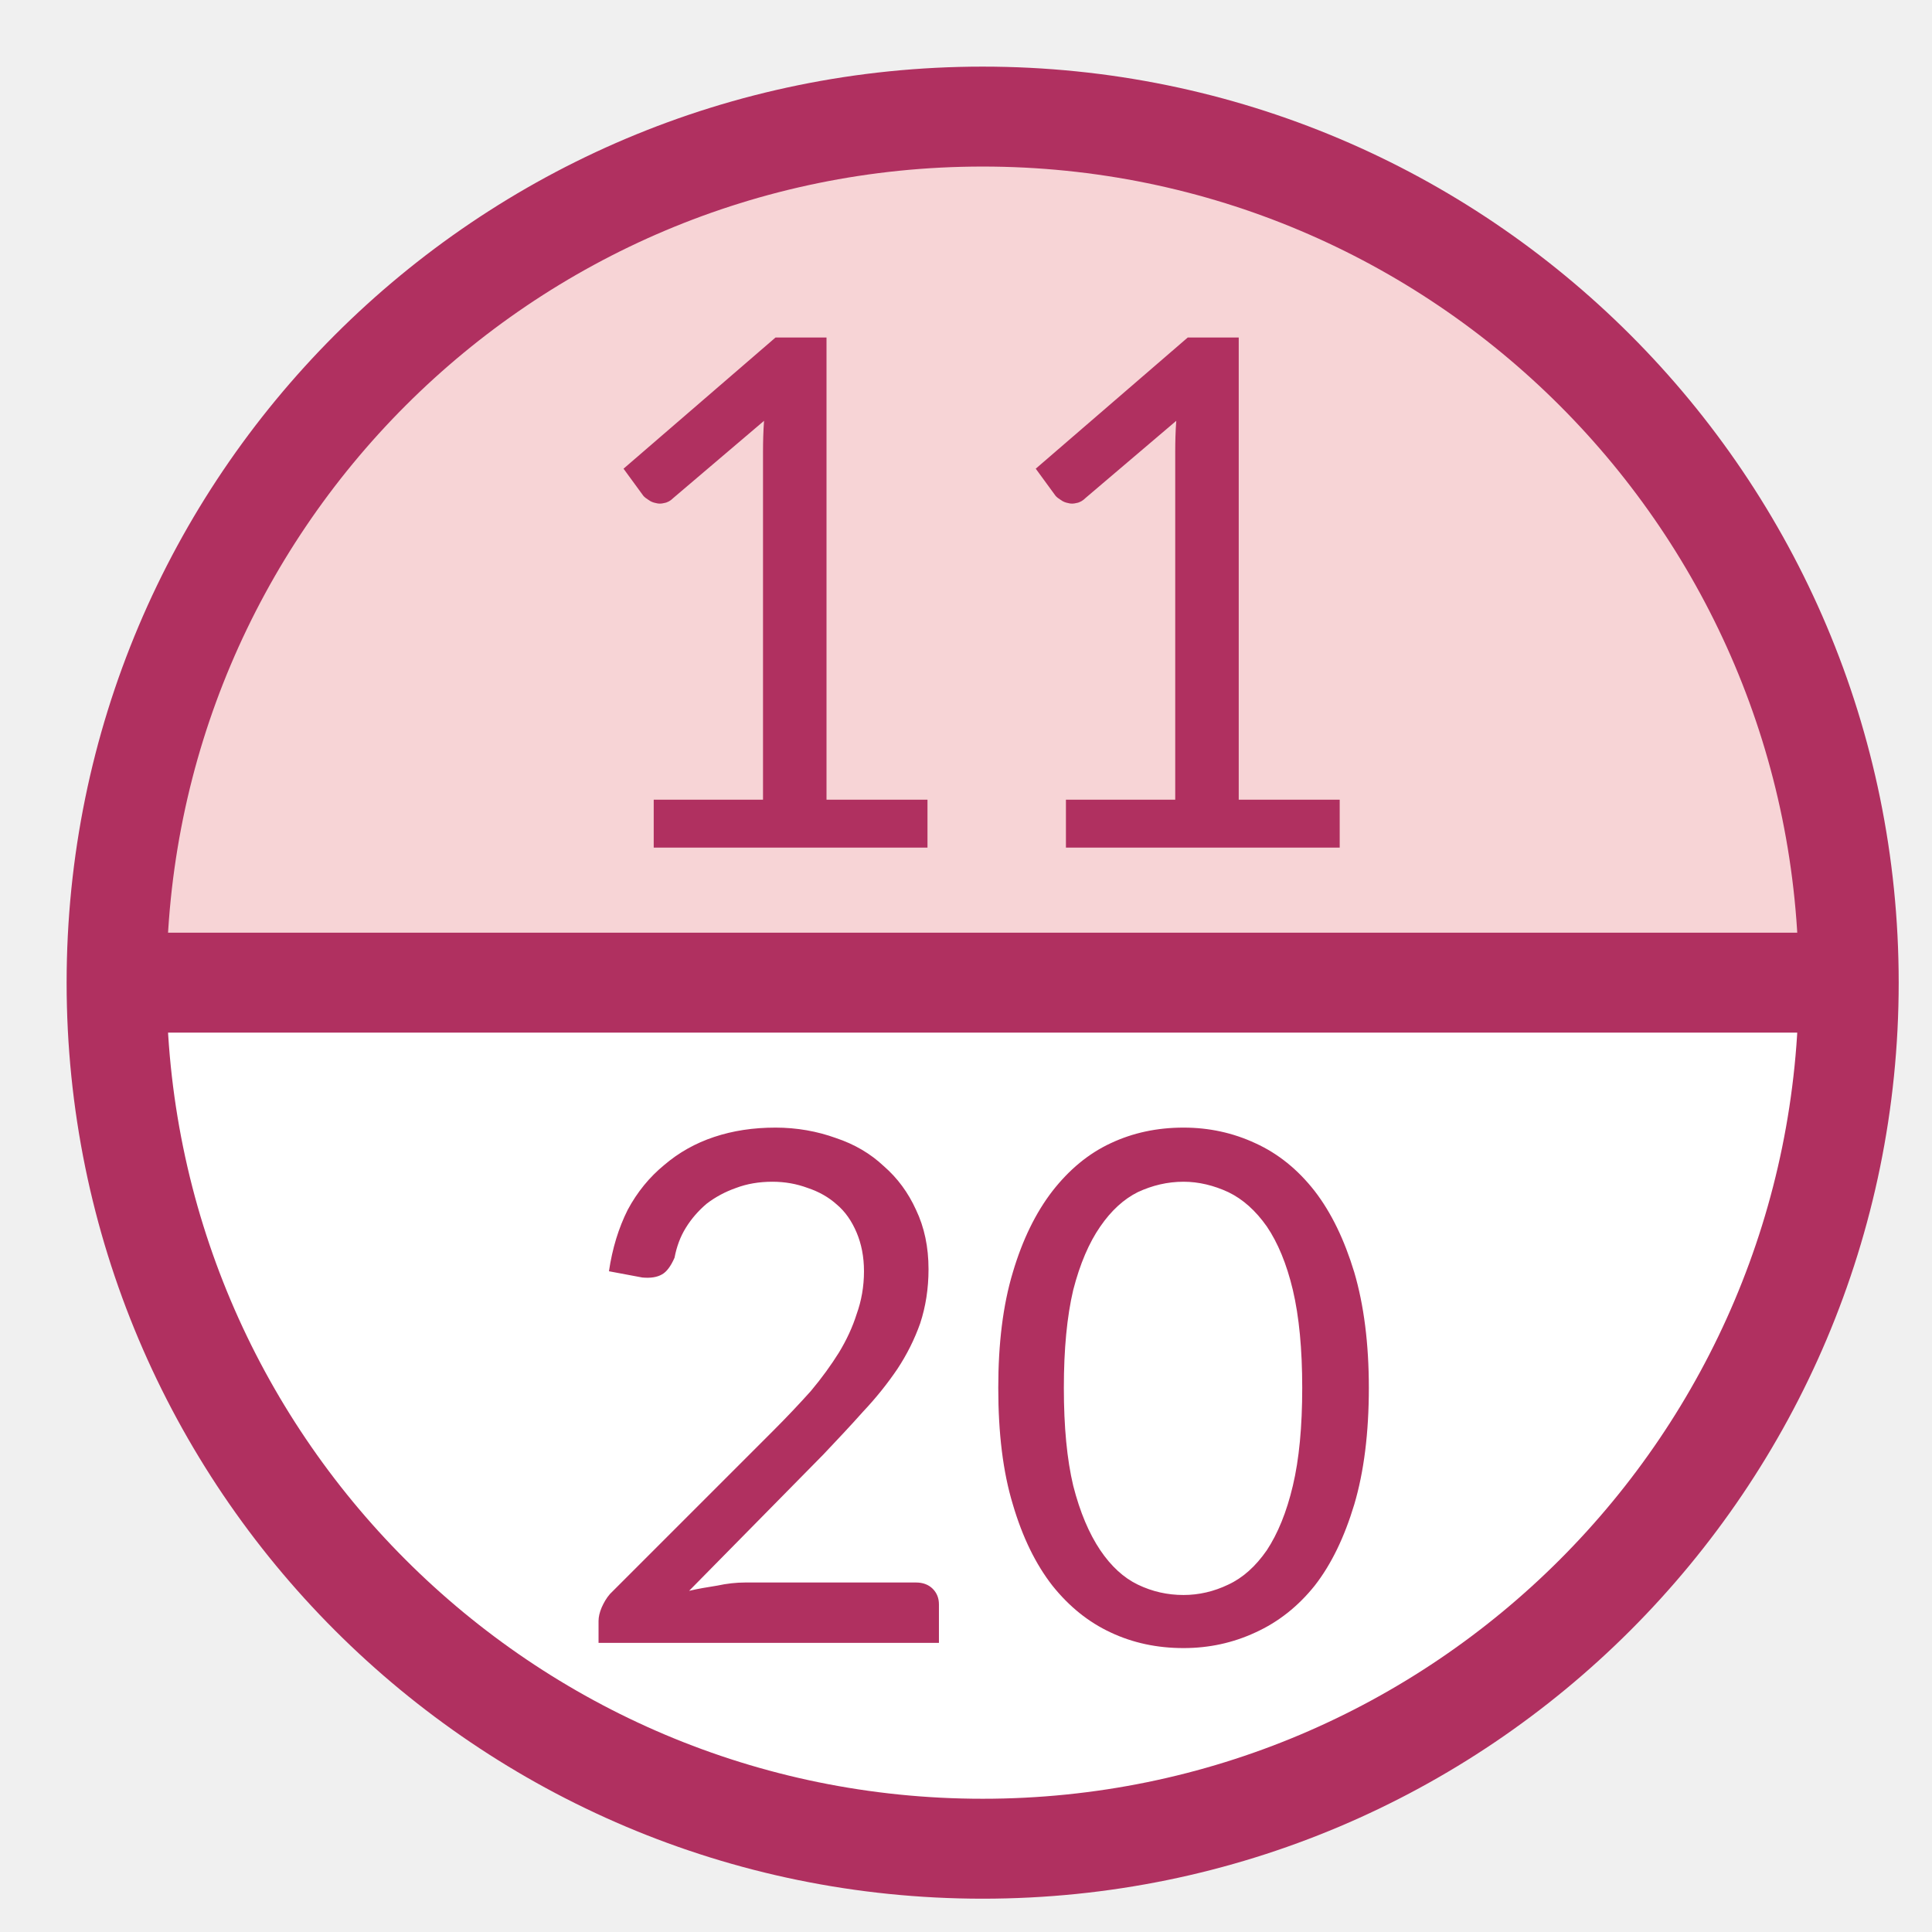
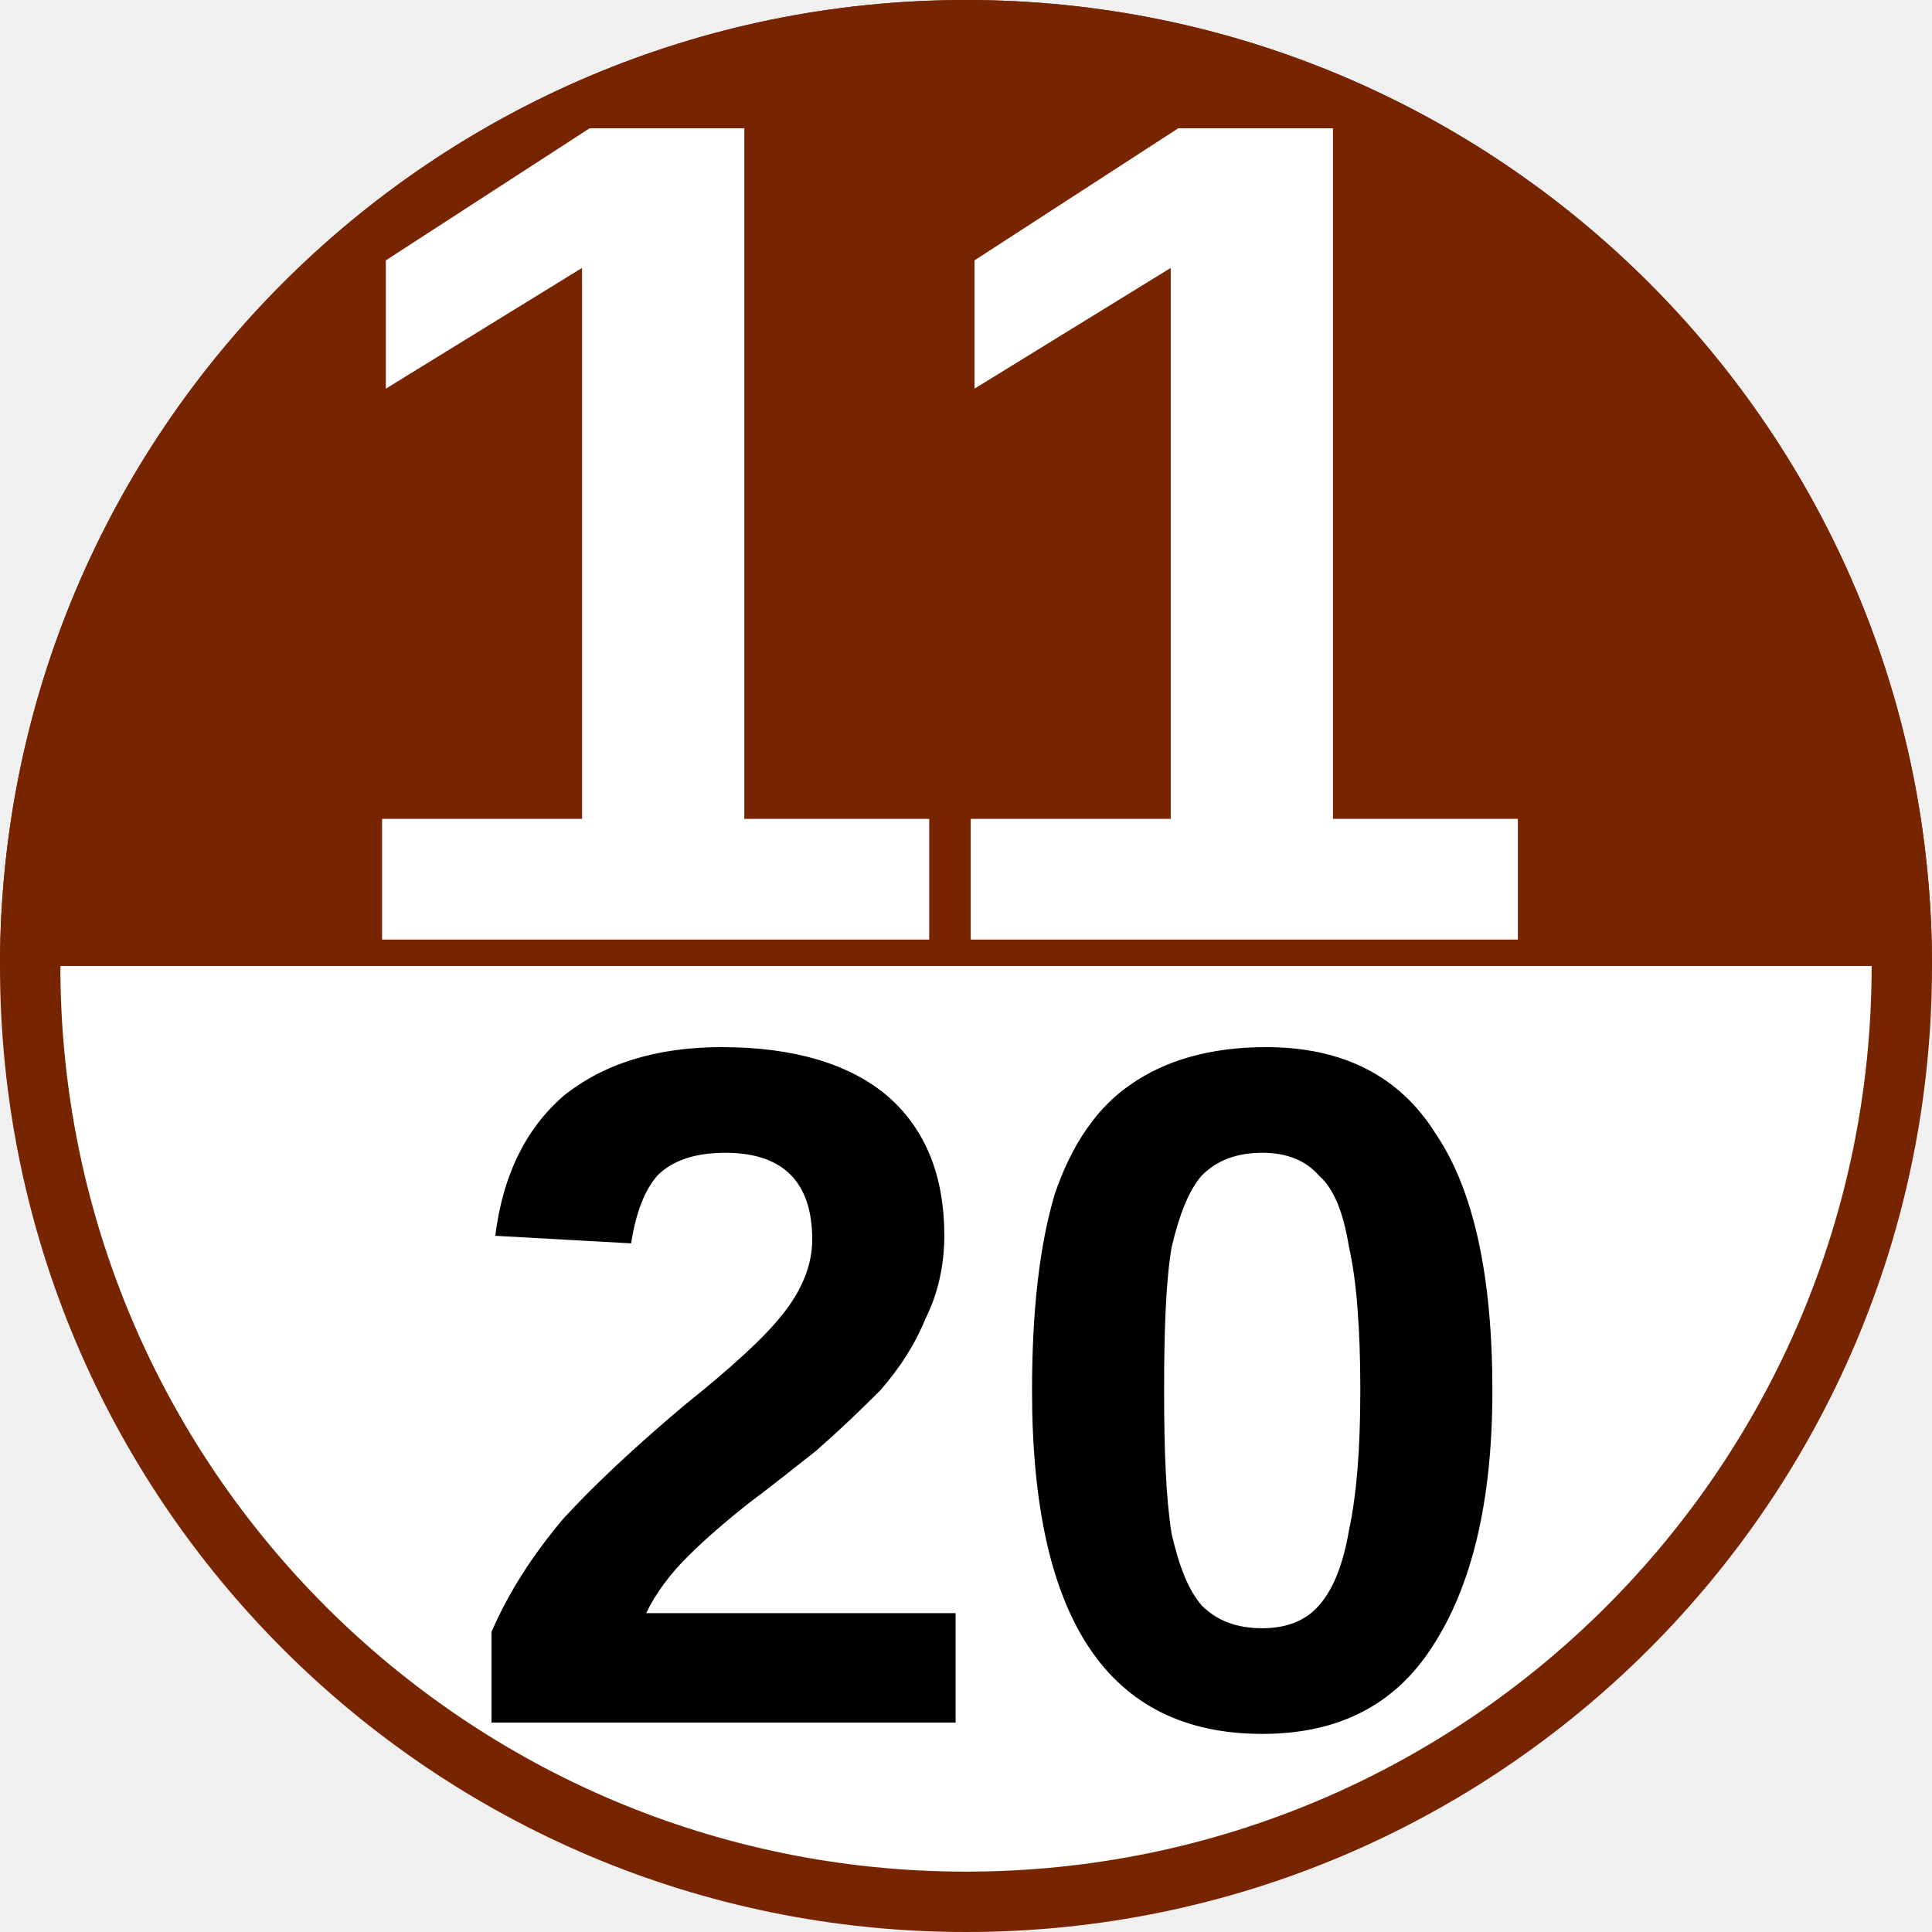
- <svg xmlns="http://www.w3.org/2000/svg" viewBox="0 0 29 29">
-   <circle cx="14.75" cy="14.75" r="13" fill="#fff" />
-   <path d="m1.75 14.75a13 13 0 0 1 13-13 13 13 0 0 1 13 13h-13z" fill="#f7d4d6" />
-   <path d="m1.75 14.75h26" fill="none" stroke="#b03060" stroke-width="1.5" />
-   <circle cx="14.75" cy="14.75" r="13" fill="none" stroke="#b03060" stroke-width="1.5" />
-   <text x="8.483" y="12.723" fill="#b03060" font-family="Lato" font-size="10.667px" letter-spacing="0px" word-spacing="0px">11</text>
-   <text x="8.483" y="24.66" fill="#b03060" font-family="Lato" font-size="10.667px" letter-spacing="0px" word-spacing="0px">20</text>
+ <svg xmlns="http://www.w3.org/2000/svg" viewBox="0 0 8 8">
+   <circle cx="4" cy="4" r="3.875" fill="#fff" stroke="#772500" stroke-width=".25" />
+   <path d="m0 4a4 4 0 0 1 4-4 4 4 0 0 1 4 4h-4z" fill="#772500" />
+   <text x="4.119" y="7.134" fill="#000003" font-family="Arial" font-size="4px" font-weight="bold" text-anchor="middle">20</text>
+   <text x="3.841" y="3.889" fill="#ffffff" font-family="Arial" font-size="4.867px" font-weight="bold" text-anchor="middle">11</text>
</svg>
